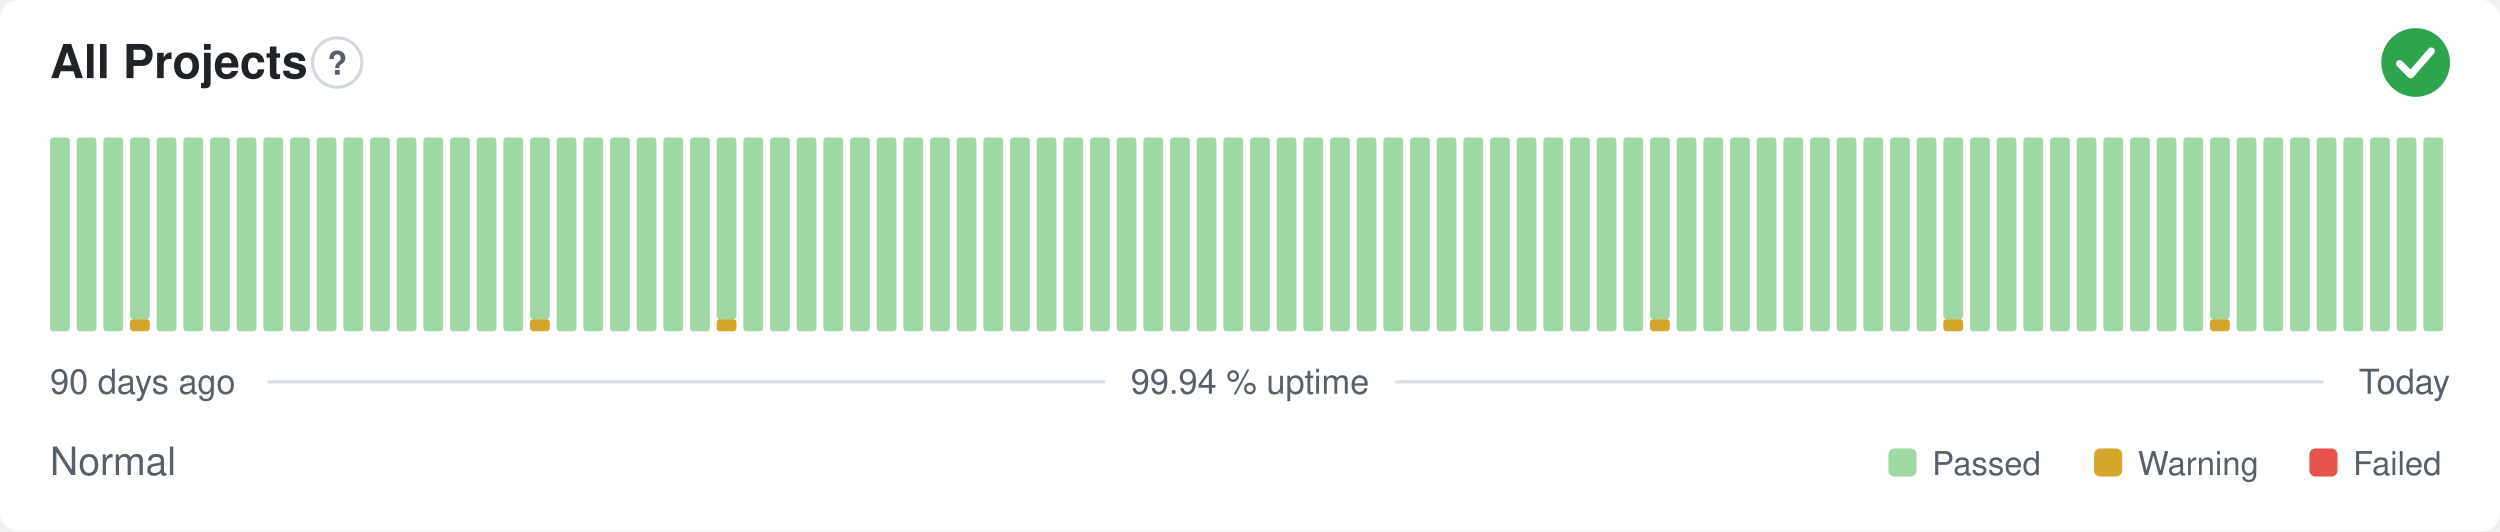
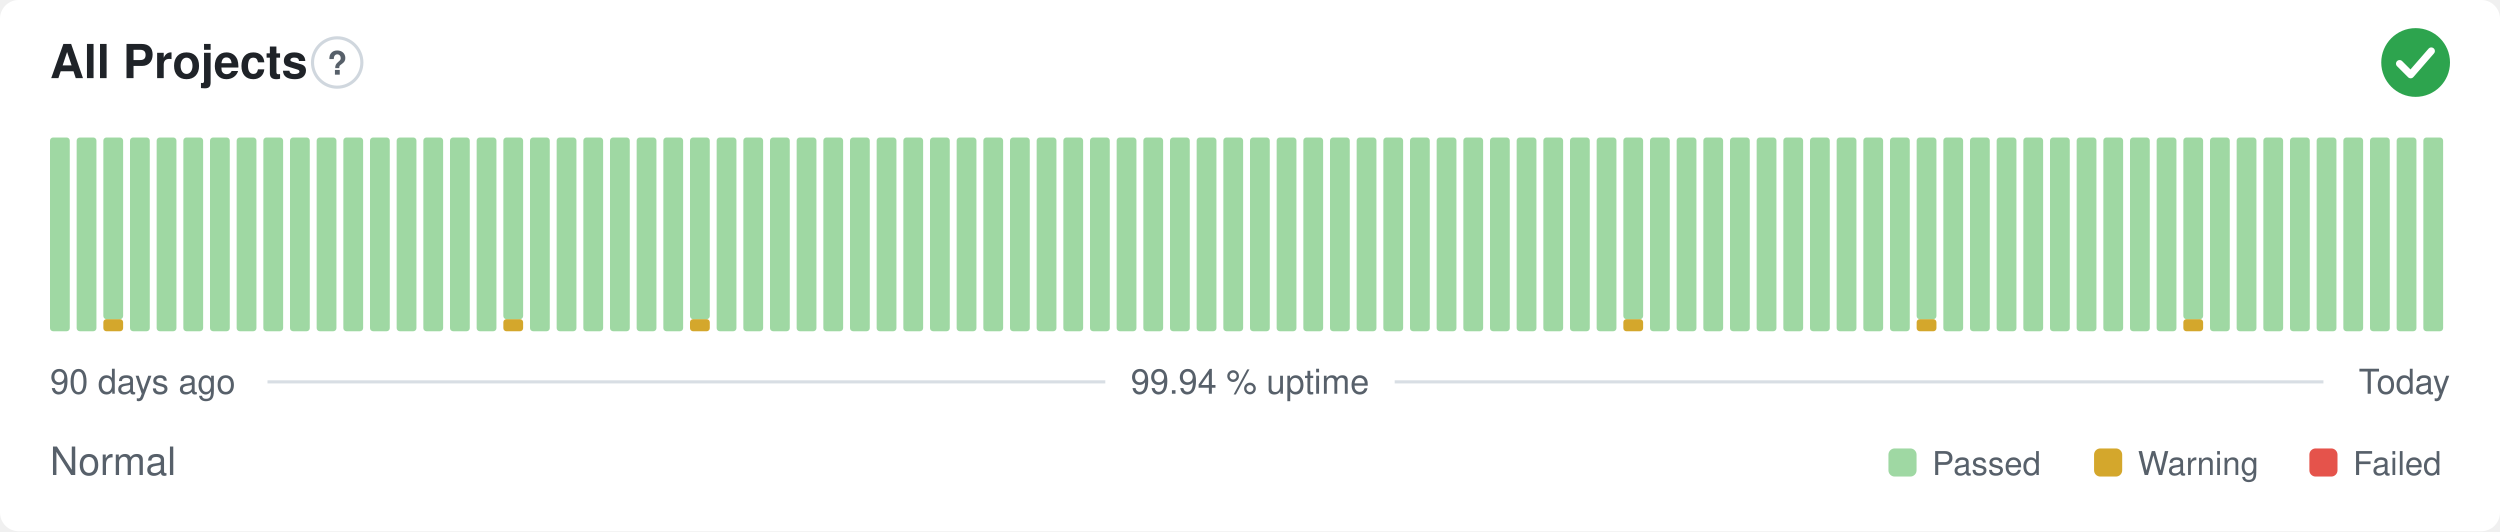
<svg xmlns="http://www.w3.org/2000/svg" width="800" height="170" viewBox="0 0 800 170" role="img" aria-label="All Projects: Normal, 99.94 % uptime over the last 90 days" font-family="-apple-system,BlinkMacSystemFont,'Segoe UI',Helvetica,Arial,sans-serif">
  <style>
    @media (prefers-color-scheme: dark) {
      .bg { fill: #0d1117 }
      .title { fill: #e6edf3 }
      .muted { fill: #8b949e }
      .hint { stroke: #30363d }
      .rule { stroke: #30363d }
      .nodata { fill: #21262d }
    }
  </style>
  <rect class="bg" width="800" height="170" rx="6" fill="#ffffff" />
  <text class="title" x="16" y="25" font-size="15" font-weight="600" fill="#1f2328">All Projects</text>
  <circle class="hint" cx="107.9" cy="20" r="7.9" fill="none" stroke="#d0d7de" stroke-width="1" />
  <text class="muted" x="107.9" y="23.9" text-anchor="middle" font-size="10.4" font-weight="700" fill="#57606a">?</text>
  <circle cx="773" cy="20" r="11" fill="#2da44e" />
  <path d="M767.87 20.37l3.54 3.54 6.60 -7.58" fill="none" stroke="#fff" stroke-width="2.31" stroke-linecap="round" stroke-linejoin="round" />
  <rect x="16.00" y="44.00" width="6.33" height="62.00" rx="1" fill="#9fd8a3" />
  <rect x="24.53" y="44.00" width="6.33" height="62.00" rx="1" fill="#9fd8a3" />
-   <rect x="33.07" y="44.00" width="6.33" height="62.00" rx="1" fill="#9fd8a3" />
-   <rect x="41.60" y="102.13" width="6.33" height="3.88" rx="1" fill="#d4a72c" />
-   <rect x="41.60" y="44.00" width="6.33" height="58.13" rx="1" fill="#9fd8a3" />
+   <rect x="33.07" y="102.13" width="6.33" height="3.88" rx="1" fill="#d4a72c" />
+   <rect x="33.07" y="44.00" width="6.33" height="58.13" rx="1" fill="#9fd8a3" />
+   <rect x="41.60" y="44.00" width="6.33" height="62.00" rx="1" fill="#9fd8a3" />
  <rect x="50.13" y="44.00" width="6.33" height="62.00" rx="1" fill="#9fd8a3" />
  <rect x="58.67" y="44.00" width="6.33" height="62.00" rx="1" fill="#9fd8a3" />
  <rect x="67.20" y="44.00" width="6.33" height="62.00" rx="1" fill="#9fd8a3" />
  <rect x="75.73" y="44.00" width="6.33" height="62.00" rx="1" fill="#9fd8a3" />
  <rect x="84.27" y="44.00" width="6.33" height="62.00" rx="1" fill="#9fd8a3" />
  <rect x="92.80" y="44.00" width="6.33" height="62.00" rx="1" fill="#9fd8a3" />
  <rect x="101.33" y="44.00" width="6.33" height="62.00" rx="1" fill="#9fd8a3" />
  <rect x="109.87" y="44.00" width="6.33" height="62.00" rx="1" fill="#9fd8a3" />
  <rect x="118.40" y="44.00" width="6.33" height="62.00" rx="1" fill="#9fd8a3" />
  <rect x="126.93" y="44.00" width="6.33" height="62.00" rx="1" fill="#9fd8a3" />
  <rect x="135.47" y="44.00" width="6.33" height="62.00" rx="1" fill="#9fd8a3" />
  <rect x="144.00" y="44.00" width="6.33" height="62.00" rx="1" fill="#9fd8a3" />
  <rect x="152.53" y="44.00" width="6.33" height="62.00" rx="1" fill="#9fd8a3" />
-   <rect x="161.07" y="44.00" width="6.33" height="62.00" rx="1" fill="#9fd8a3" />
-   <rect x="169.60" y="102.13" width="6.33" height="3.88" rx="1" fill="#d4a72c" />
-   <rect x="169.60" y="44.00" width="6.33" height="58.13" rx="1" fill="#9fd8a3" />
+   <rect x="161.07" y="102.13" width="6.33" height="3.88" rx="1" fill="#d4a72c" />
+   <rect x="161.07" y="44.00" width="6.33" height="58.13" rx="1" fill="#9fd8a3" />
+   <rect x="169.60" y="44.00" width="6.33" height="62.00" rx="1" fill="#9fd8a3" />
  <rect x="178.13" y="44.00" width="6.33" height="62.00" rx="1" fill="#9fd8a3" />
  <rect x="186.67" y="44.00" width="6.33" height="62.00" rx="1" fill="#9fd8a3" />
  <rect x="195.20" y="44.00" width="6.33" height="62.00" rx="1" fill="#9fd8a3" />
  <rect x="203.73" y="44.00" width="6.33" height="62.00" rx="1" fill="#9fd8a3" />
  <rect x="212.27" y="44.00" width="6.33" height="62.00" rx="1" fill="#9fd8a3" />
-   <rect x="220.80" y="44.00" width="6.33" height="62.00" rx="1" fill="#9fd8a3" />
-   <rect x="229.33" y="102.13" width="6.33" height="3.88" rx="1" fill="#d4a72c" />
-   <rect x="229.33" y="44.00" width="6.33" height="58.13" rx="1" fill="#9fd8a3" />
+   <rect x="220.80" y="102.13" width="6.33" height="3.88" rx="1" fill="#d4a72c" />
+   <rect x="220.80" y="44.00" width="6.33" height="58.13" rx="1" fill="#9fd8a3" />
+   <rect x="229.33" y="44.00" width="6.33" height="62.00" rx="1" fill="#9fd8a3" />
  <rect x="237.87" y="44.00" width="6.33" height="62.00" rx="1" fill="#9fd8a3" />
  <rect x="246.40" y="44.00" width="6.33" height="62.00" rx="1" fill="#9fd8a3" />
  <rect x="254.93" y="44.00" width="6.33" height="62.00" rx="1" fill="#9fd8a3" />
  <rect x="263.47" y="44.00" width="6.33" height="62.00" rx="1" fill="#9fd8a3" />
  <rect x="272.00" y="44.00" width="6.33" height="62.00" rx="1" fill="#9fd8a3" />
  <rect x="280.53" y="44.00" width="6.33" height="62.00" rx="1" fill="#9fd8a3" />
  <rect x="289.07" y="44.00" width="6.33" height="62.00" rx="1" fill="#9fd8a3" />
  <rect x="297.60" y="44.00" width="6.33" height="62.00" rx="1" fill="#9fd8a3" />
  <rect x="306.13" y="44.00" width="6.33" height="62.00" rx="1" fill="#9fd8a3" />
  <rect x="314.67" y="44.00" width="6.33" height="62.00" rx="1" fill="#9fd8a3" />
  <rect x="323.20" y="44.00" width="6.33" height="62.00" rx="1" fill="#9fd8a3" />
  <rect x="331.73" y="44.00" width="6.33" height="62.00" rx="1" fill="#9fd8a3" />
  <rect x="340.27" y="44.00" width="6.33" height="62.00" rx="1" fill="#9fd8a3" />
  <rect x="348.80" y="44.00" width="6.33" height="62.00" rx="1" fill="#9fd8a3" />
  <rect x="357.33" y="44.00" width="6.33" height="62.00" rx="1" fill="#9fd8a3" />
  <rect x="365.87" y="44.00" width="6.33" height="62.00" rx="1" fill="#9fd8a3" />
  <rect x="374.40" y="44.00" width="6.33" height="62.00" rx="1" fill="#9fd8a3" />
  <rect x="382.93" y="44.00" width="6.33" height="62.00" rx="1" fill="#9fd8a3" />
  <rect x="391.47" y="44.00" width="6.33" height="62.00" rx="1" fill="#9fd8a3" />
  <rect x="400.00" y="44.00" width="6.33" height="62.00" rx="1" fill="#9fd8a3" />
  <rect x="408.53" y="44.00" width="6.33" height="62.00" rx="1" fill="#9fd8a3" />
  <rect x="417.07" y="44.00" width="6.33" height="62.00" rx="1" fill="#9fd8a3" />
  <rect x="425.60" y="44.00" width="6.33" height="62.00" rx="1" fill="#9fd8a3" />
  <rect x="434.13" y="44.00" width="6.33" height="62.00" rx="1" fill="#9fd8a3" />
  <rect x="442.67" y="44.00" width="6.33" height="62.00" rx="1" fill="#9fd8a3" />
  <rect x="451.20" y="44.00" width="6.33" height="62.00" rx="1" fill="#9fd8a3" />
  <rect x="459.73" y="44.00" width="6.33" height="62.00" rx="1" fill="#9fd8a3" />
  <rect x="468.27" y="44.00" width="6.33" height="62.00" rx="1" fill="#9fd8a3" />
  <rect x="476.80" y="44.00" width="6.33" height="62.00" rx="1" fill="#9fd8a3" />
  <rect x="485.33" y="44.00" width="6.33" height="62.00" rx="1" fill="#9fd8a3" />
  <rect x="493.87" y="44.00" width="6.33" height="62.00" rx="1" fill="#9fd8a3" />
  <rect x="502.40" y="44.00" width="6.33" height="62.00" rx="1" fill="#9fd8a3" />
  <rect x="510.93" y="44.00" width="6.33" height="62.00" rx="1" fill="#9fd8a3" />
-   <rect x="519.47" y="44.00" width="6.33" height="62.00" rx="1" fill="#9fd8a3" />
-   <rect x="528.00" y="102.13" width="6.33" height="3.88" rx="1" fill="#d4a72c" />
-   <rect x="528.00" y="44.00" width="6.33" height="58.13" rx="1" fill="#9fd8a3" />
+   <rect x="519.47" y="102.13" width="6.33" height="3.88" rx="1" fill="#d4a72c" />
+   <rect x="519.47" y="44.00" width="6.33" height="58.13" rx="1" fill="#9fd8a3" />
+   <rect x="528.00" y="44.00" width="6.33" height="62.00" rx="1" fill="#9fd8a3" />
  <rect x="536.53" y="44.00" width="6.33" height="62.00" rx="1" fill="#9fd8a3" />
  <rect x="545.07" y="44.00" width="6.33" height="62.00" rx="1" fill="#9fd8a3" />
  <rect x="553.60" y="44.00" width="6.33" height="62.00" rx="1" fill="#9fd8a3" />
  <rect x="562.13" y="44.00" width="6.33" height="62.00" rx="1" fill="#9fd8a3" />
  <rect x="570.67" y="44.00" width="6.33" height="62.00" rx="1" fill="#9fd8a3" />
  <rect x="579.20" y="44.00" width="6.33" height="62.00" rx="1" fill="#9fd8a3" />
  <rect x="587.73" y="44.00" width="6.33" height="62.00" rx="1" fill="#9fd8a3" />
  <rect x="596.27" y="44.00" width="6.33" height="62.00" rx="1" fill="#9fd8a3" />
  <rect x="604.80" y="44.00" width="6.33" height="62.00" rx="1" fill="#9fd8a3" />
-   <rect x="613.33" y="44.00" width="6.33" height="62.00" rx="1" fill="#9fd8a3" />
-   <rect x="621.87" y="102.13" width="6.33" height="3.88" rx="1" fill="#d4a72c" />
-   <rect x="621.87" y="44.00" width="6.33" height="58.13" rx="1" fill="#9fd8a3" />
+   <rect x="613.33" y="102.13" width="6.33" height="3.88" rx="1" fill="#d4a72c" />
+   <rect x="613.33" y="44.00" width="6.33" height="58.13" rx="1" fill="#9fd8a3" />
+   <rect x="621.87" y="44.00" width="6.33" height="62.00" rx="1" fill="#9fd8a3" />
  <rect x="630.40" y="44.00" width="6.33" height="62.00" rx="1" fill="#9fd8a3" />
  <rect x="638.93" y="44.00" width="6.33" height="62.00" rx="1" fill="#9fd8a3" />
  <rect x="647.47" y="44.00" width="6.33" height="62.00" rx="1" fill="#9fd8a3" />
  <rect x="656.00" y="44.00" width="6.33" height="62.00" rx="1" fill="#9fd8a3" />
  <rect x="664.53" y="44.00" width="6.33" height="62.00" rx="1" fill="#9fd8a3" />
  <rect x="673.07" y="44.00" width="6.33" height="62.00" rx="1" fill="#9fd8a3" />
  <rect x="681.60" y="44.00" width="6.33" height="62.00" rx="1" fill="#9fd8a3" />
  <rect x="690.13" y="44.00" width="6.33" height="62.00" rx="1" fill="#9fd8a3" />
-   <rect x="698.67" y="44.00" width="6.33" height="62.00" rx="1" fill="#9fd8a3" />
-   <rect x="707.20" y="102.13" width="6.33" height="3.88" rx="1" fill="#d4a72c" />
-   <rect x="707.20" y="44.00" width="6.33" height="58.13" rx="1" fill="#9fd8a3" />
+   <rect x="698.67" y="102.13" width="6.33" height="3.88" rx="1" fill="#d4a72c" />
+   <rect x="698.67" y="44.00" width="6.33" height="58.13" rx="1" fill="#9fd8a3" />
+   <rect x="707.20" y="44.00" width="6.33" height="62.00" rx="1" fill="#9fd8a3" />
  <rect x="715.73" y="44.00" width="6.33" height="62.00" rx="1" fill="#9fd8a3" />
  <rect x="724.27" y="44.00" width="6.33" height="62.00" rx="1" fill="#9fd8a3" />
  <rect x="732.80" y="44.00" width="6.33" height="62.00" rx="1" fill="#9fd8a3" />
  <rect x="741.33" y="44.00" width="6.33" height="62.00" rx="1" fill="#9fd8a3" />
  <rect x="749.87" y="44.00" width="6.33" height="62.00" rx="1" fill="#9fd8a3" />
  <rect x="758.40" y="44.00" width="6.33" height="62.00" rx="1" fill="#9fd8a3" />
  <rect x="766.93" y="44.00" width="6.33" height="62.00" rx="1" fill="#9fd8a3" />
  <rect x="775.47" y="44.00" width="6.33" height="62.00" rx="1" fill="#9fd8a3" />
  <text class="muted" x="16" y="126" font-size="11" fill="#57606a">90 days ago</text>
  <text class="muted" x="400" y="126" text-anchor="middle" font-size="11" fill="#57606a">99.94 % uptime</text>
  <text class="muted" x="784" y="126" text-anchor="end" font-size="11" fill="#57606a">Today</text>
  <line class="rule" x1="85.6" y1="122.2" x2="353.7" y2="122.2" stroke="#d8dee4" stroke-width="1" />
  <line class="rule" x1="446.3" y1="122.2" x2="743.5" y2="122.2" stroke="#d8dee4" stroke-width="1" />
  <text class="muted" x="16" y="152" font-size="12.5" fill="#57606a">Normal</text>
  <rect x="604.3" y="143.5" width="9.0" height="9.0" rx="2" fill="#9fd8a3" />
  <text class="muted" x="618.3" y="152" font-size="10.5" fill="#57606a">Passed</text>
  <rect x="670.1" y="143.5" width="9.0" height="9.0" rx="2" fill="#d4a72c" />
  <text class="muted" x="684.1" y="152" font-size="10.5" fill="#57606a">Warning</text>
  <rect x="739.0" y="143.5" width="9.0" height="9.0" rx="2" fill="#e5534b" />
  <text class="muted" x="753.0" y="152" font-size="10.5" fill="#57606a">Failed</text>
</svg>
